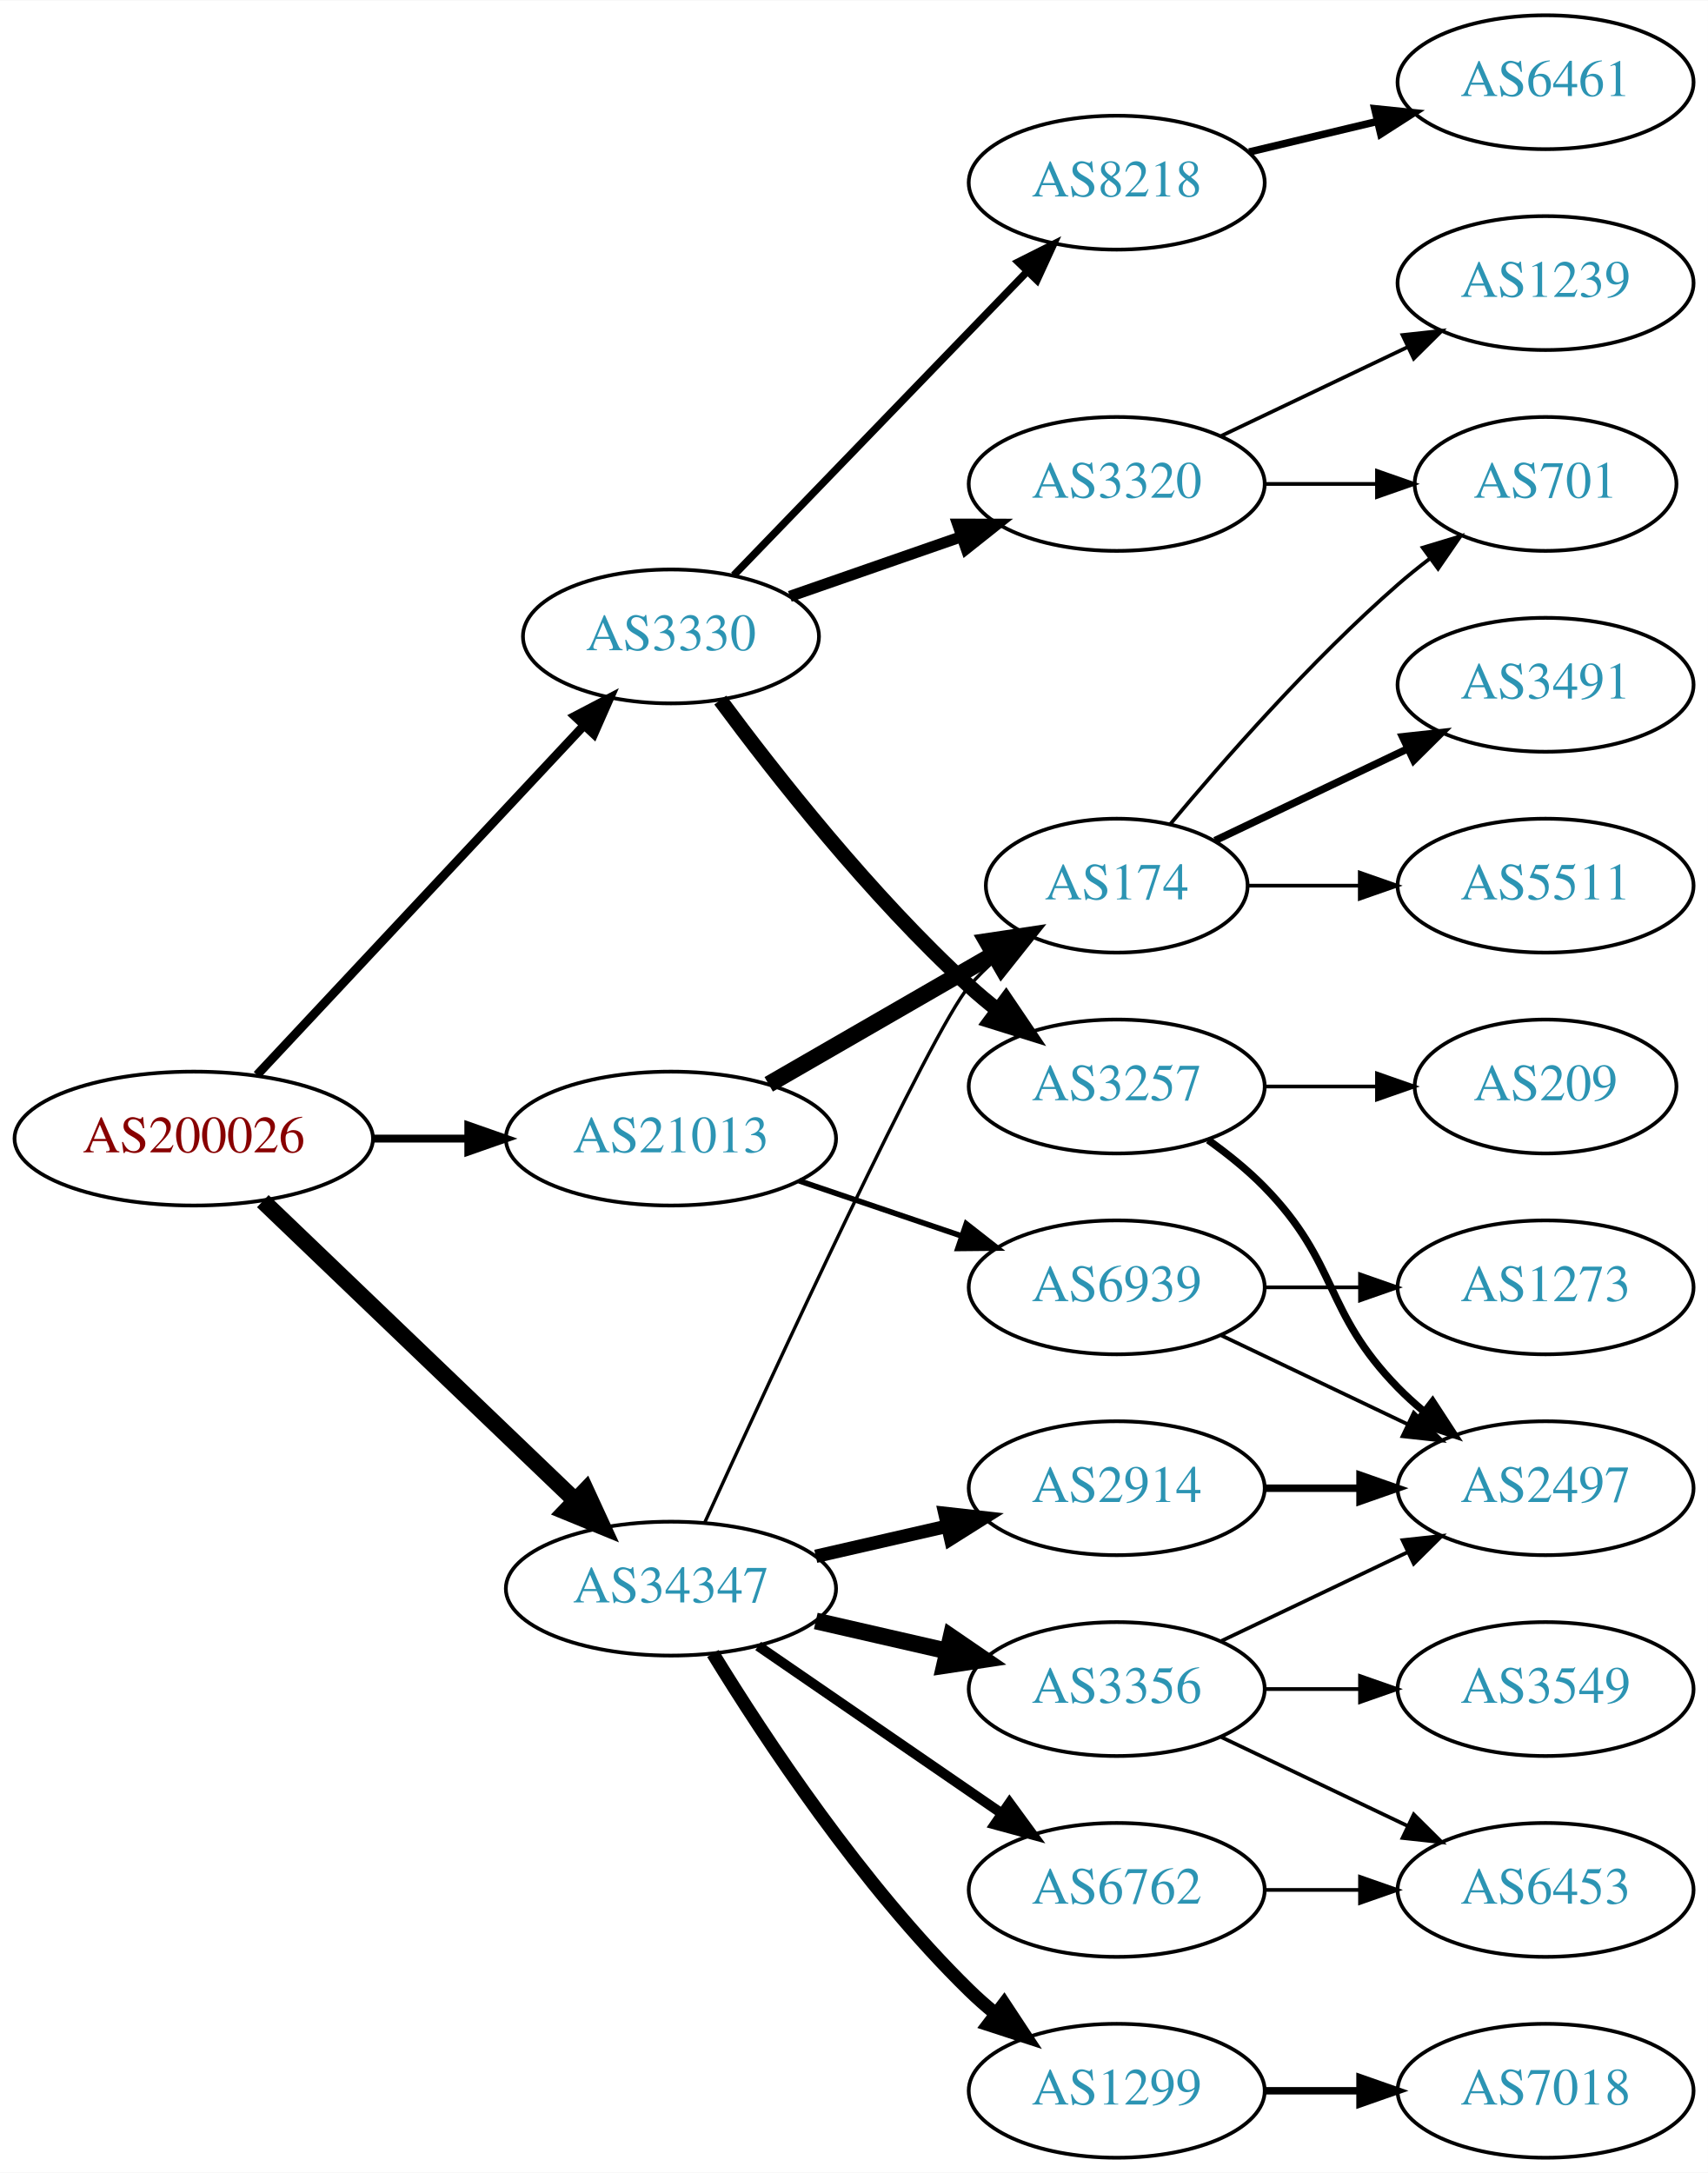
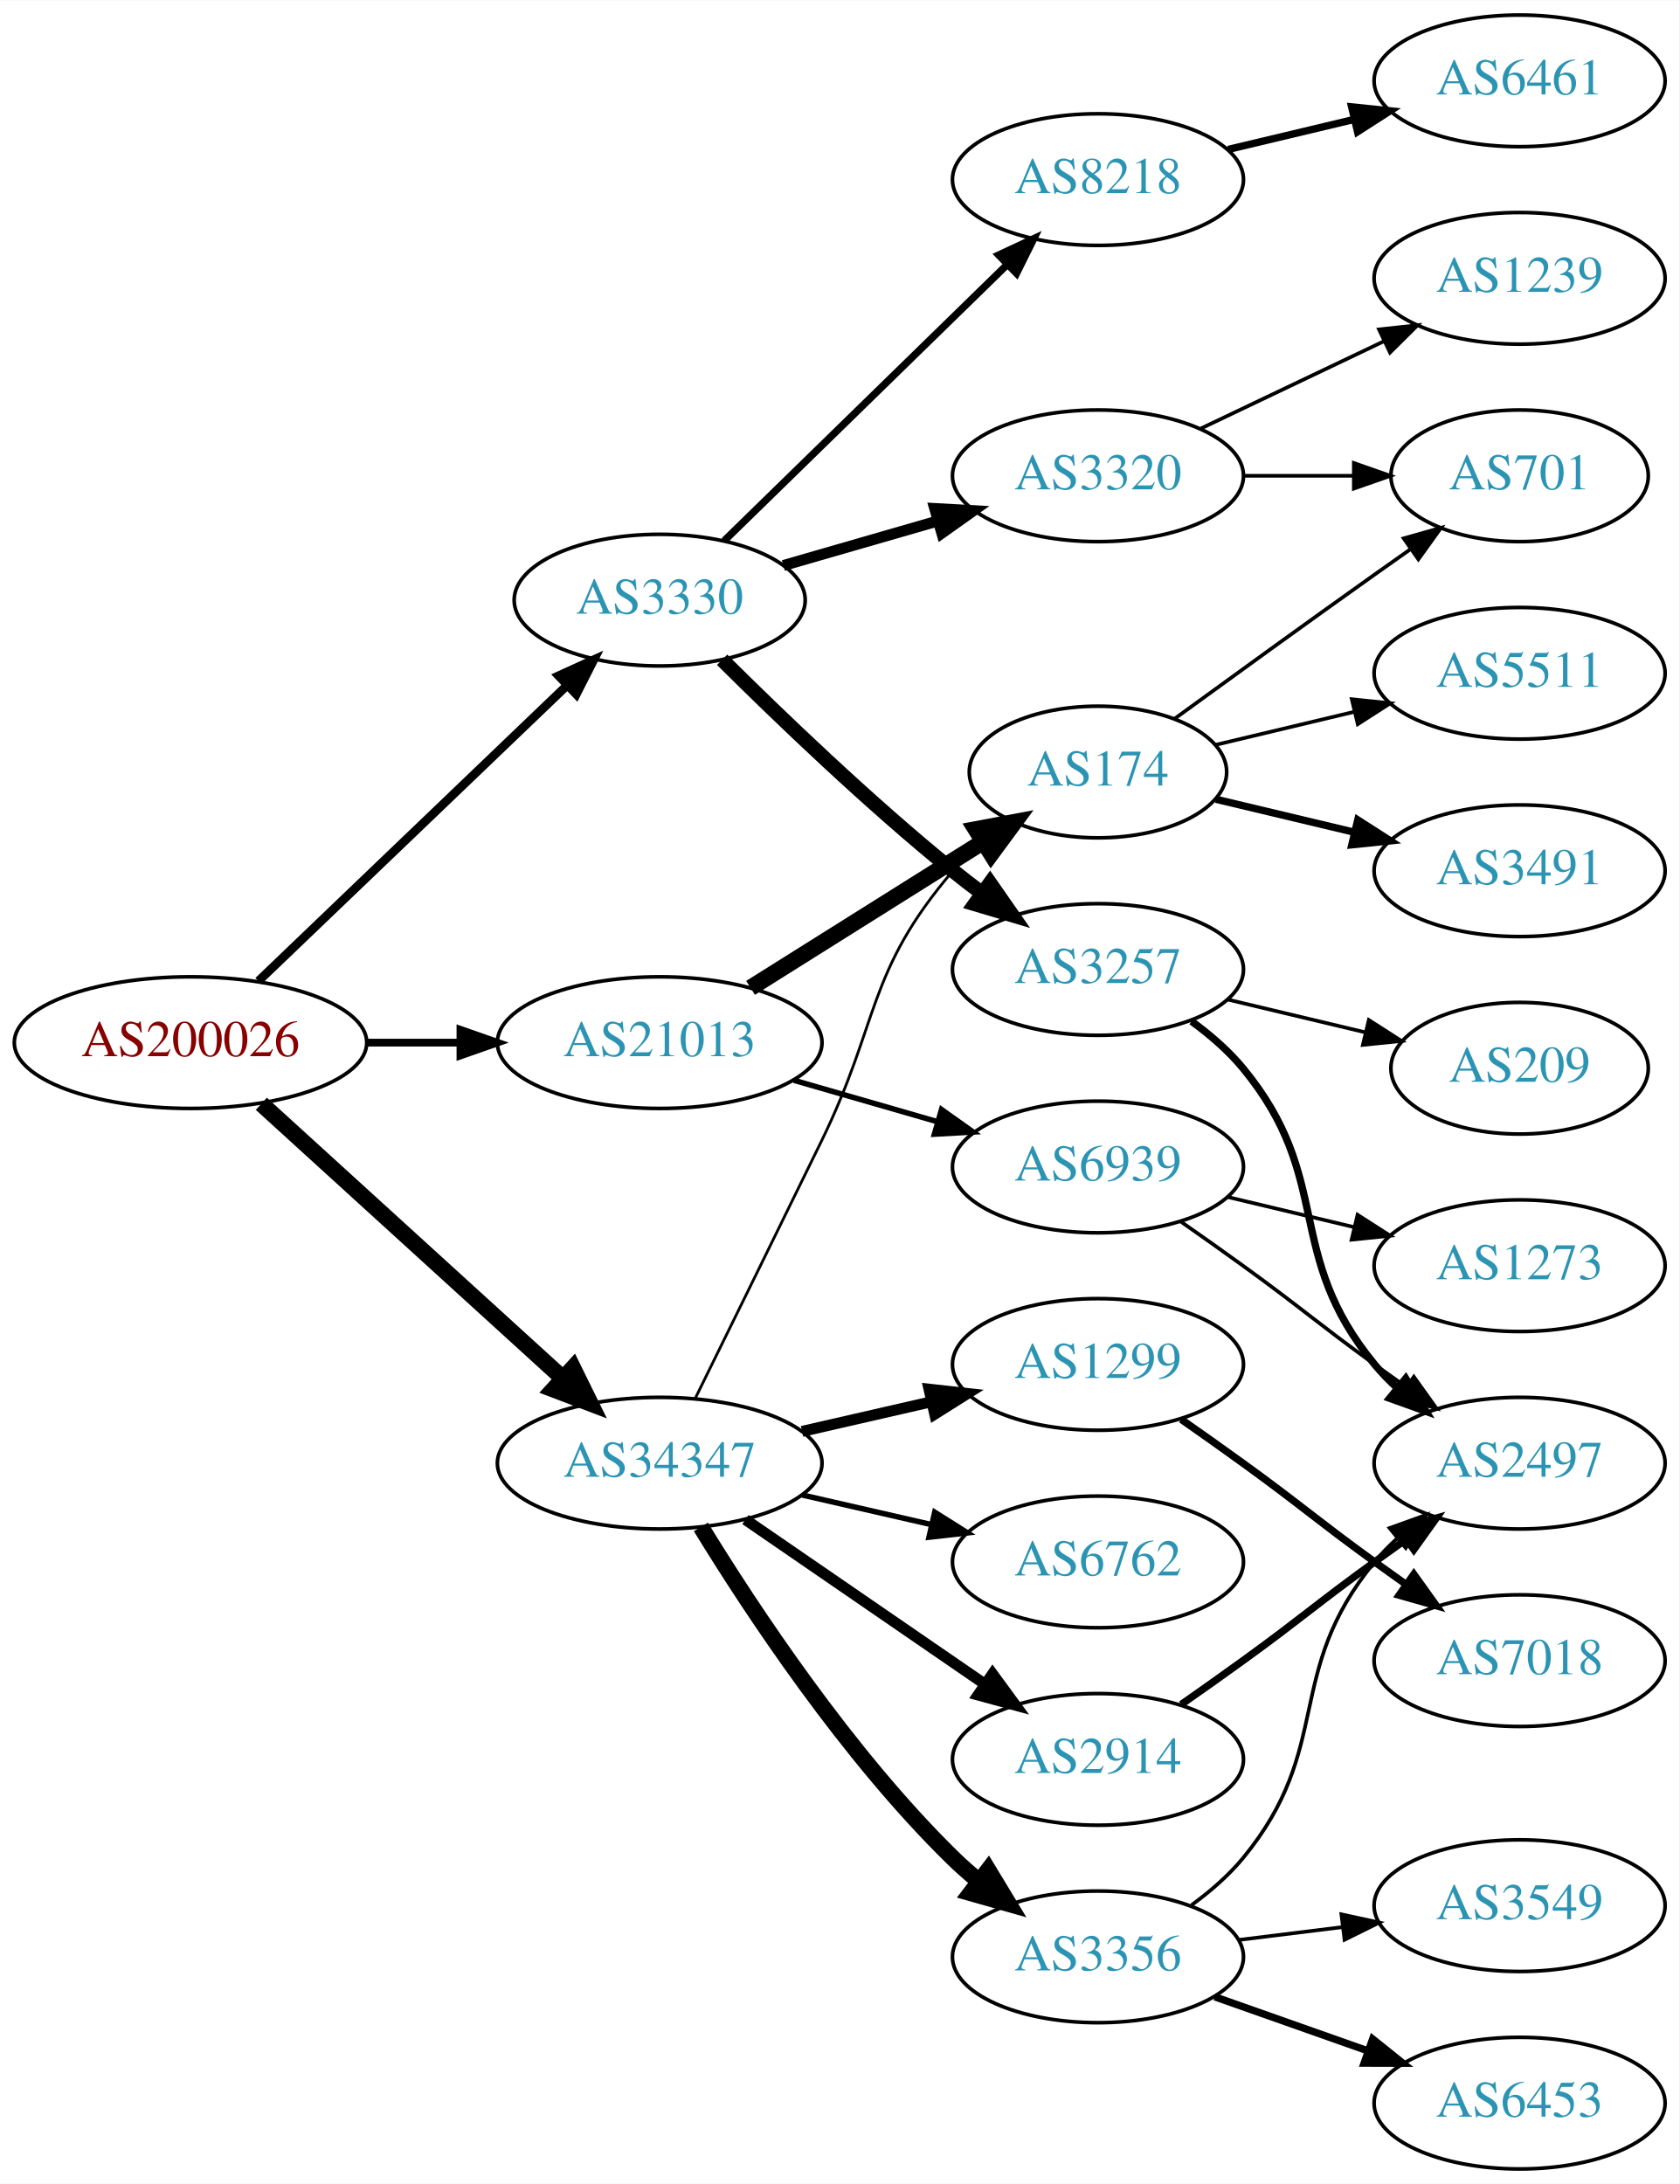
- <svg xmlns="http://www.w3.org/2000/svg" xmlns:xlink="http://www.w3.org/1999/xlink" width="459pt" height="584pt" viewBox="0.00 0.00 459.17 584.00">
-   <g id="graph0" class="graph" transform="scale(1 1) rotate(0) translate(4 580)">
-     <polygon fill="white" stroke="none" points="-4,4 -4,-580 455.17,-580 455.17,4 -4,4" />
+ <svg xmlns="http://www.w3.org/2000/svg" xmlns:xlink="http://www.w3.org/1999/xlink" width="459pt" height="597pt" viewBox="0.00 0.00 459.17 597.00">
+   <g id="graph0" class="graph" transform="scale(1 1) rotate(0) translate(4 593)">
+     <polygon fill="white" stroke="none" points="-4,4 -4,-593 455.17,-593 455.17,4 -4,4" />
    <g id="node1" class="node">
      <g id="a_node1">
        <a xlink:href="/asn/200026" xlink:title="AS200026 ~ Ortswaerme St. Johann in Tirol GmbH [AT]">
-           <ellipse fill="#ffffff" stroke="black" cx="48.096" cy="-274" rx="48.192" ry="18" />
-           <text text-anchor="middle" x="48.096" y="-270.3" font-family="Times,serif" font-size="14.00" fill="#880000">AS200026</text>
+           <ellipse fill="#ffffff" stroke="black" cx="48.096" cy="-308" rx="48.192" ry="18" />
+           <text text-anchor="middle" x="48.096" y="-304.3" font-family="Times,serif" font-size="14.00" fill="#880000">AS200026</text>
        </a>
      </g>
    </g>
    <g id="node2" class="node">
      <g id="a_node2">
        <a xlink:href="/asn/3330" xlink:title="AS3330 ~ Vienna, Austria [AT]">
-           <ellipse fill="#ffffff" stroke="black" cx="176.388" cy="-409" rx="39.794" ry="18" />
-           <text text-anchor="middle" x="176.388" y="-405.3" font-family="Times,serif" font-size="14.00" fill="#2c94b3">AS3330</text>
+           <ellipse fill="#ffffff" stroke="black" cx="176.388" cy="-429" rx="39.794" ry="18" />
+           <text text-anchor="middle" x="176.388" y="-425.3" font-family="Times,serif" font-size="14.00" fill="#2c94b3">AS3330</text>
        </a>
      </g>
    </g>
    <g id="edge1" class="edge">
-       <path fill="none" stroke="black" stroke-width="2.382" d="M65.091,-291.098C87.322,-314.862 127.668,-357.99 152.914,-384.977" />
-       <polygon fill="black" stroke="black" stroke-width="2.382" points="150.53,-387.552 159.917,-392.463 155.642,-382.769 150.53,-387.552" />
+       <path fill="none" stroke="black" stroke-width="2.382" d="M66.656,-324.825C88.645,-345.892 126.426,-382.09 151.156,-405.784" />
+       <polygon fill="black" stroke="black" stroke-width="2.382" points="148.738,-408.314 158.38,-412.705 153.58,-403.26 148.738,-408.314" />
    </g>
    <g id="node3" class="node">
      <g id="a_node3">
        <a xlink:href="/asn/21013" xlink:title="AS21013 ~ Wels, AT [AT]">
-           <ellipse fill="#ffffff" stroke="black" cx="176.388" cy="-274" rx="44.393" ry="18" />
-           <text text-anchor="middle" x="176.388" y="-270.3" font-family="Times,serif" font-size="14.00" fill="#2c94b3">AS21013</text>
+           <ellipse fill="#ffffff" stroke="black" cx="176.388" cy="-308" rx="44.393" ry="18" />
+           <text text-anchor="middle" x="176.388" y="-304.3" font-family="Times,serif" font-size="14.00" fill="#2c94b3">AS21013</text>
        </a>
      </g>
    </g>
    <g id="edge2" class="edge">
-       <path fill="none" stroke="black" stroke-width="2.118" d="M96.481,-274C104.742,-274 113.386,-274 121.799,-274" />
-       <polygon fill="black" stroke="black" stroke-width="2.118" points="121.904,-277.5 131.904,-274 121.904,-270.5 121.904,-277.5" />
+       <path fill="none" stroke="black" stroke-width="2.118" d="M96.481,-308C104.742,-308 113.386,-308 121.799,-308" />
+       <polygon fill="black" stroke="black" stroke-width="2.118" points="121.904,-311.5 131.904,-308 121.904,-304.5 121.904,-311.5" />
    </g>
    <g id="node4" class="node">
      <g id="a_node4">
        <a xlink:href="/asn/34347" xlink:title="AS34347 ~ HALLAG Kommunal GmbH [AT]">
-           <ellipse fill="#ffffff" stroke="black" cx="176.388" cy="-153" rx="44.393" ry="18" />
-           <text text-anchor="middle" x="176.388" y="-149.3" font-family="Times,serif" font-size="14.00" fill="#2c94b3">AS34347</text>
+           <ellipse fill="#ffffff" stroke="black" cx="176.388" cy="-193" rx="44.393" ry="18" />
+           <text text-anchor="middle" x="176.388" y="-189.3" font-family="Times,serif" font-size="14.00" fill="#2c94b3">AS34347</text>
        </a>
      </g>
    </g>
    <g id="edge3" class="edge">
-       <path fill="none" stroke="black" stroke-width="4.5" d="M66.656,-257.175C88.522,-236.225 126.005,-200.314 150.74,-176.614" />
-       <polygon fill="black" stroke="black" stroke-width="4.5" points="153.48,-179.443 157.976,-169.682 148.032,-173.757 153.48,-179.443" />
+       <path fill="none" stroke="black" stroke-width="4.5" d="M67.46,-291.278C89.189,-271.492 125.494,-238.433 149.928,-216.183" />
+       <polygon fill="black" stroke="black" stroke-width="4.5" points="152.668,-219.014 157.41,-209.37 147.365,-213.191 152.668,-219.014" />
    </g>
    <g id="node5" class="node">
      <g id="a_node5">
-         <a xlink:href="/asn/3257" xlink:title="AS3257 ~ GTT [DE]">
-           <ellipse fill="#ffffff" stroke="black" cx="296.23" cy="-288" rx="39.794" ry="18" />
-           <text text-anchor="middle" x="296.23" y="-284.3" font-family="Times,serif" font-size="14.00" fill="#2c94b3">AS3257</text>
+         <a xlink:href="/asn/8218" xlink:title="AS8218 ~ legacy Neotelecoms [FR]">
+           <ellipse fill="#ffffff" stroke="black" cx="296.23" cy="-544" rx="39.794" ry="18" />
+           <text text-anchor="middle" x="296.23" y="-540.3" font-family="Times,serif" font-size="14.00" fill="#2c94b3">AS8218</text>
        </a>
      </g>
    </g>
    <g id="edge4" class="edge">
-       <path fill="none" stroke="black" stroke-width="4" d="M189.645,-391.886C204.28,-372.106 230.115,-339.18 256.584,-315 259.001,-312.792 261.606,-310.615 264.282,-308.512" />
-       <polygon fill="black" stroke="black" stroke-width="4" points="266.465,-311.251 272.402,-302.476 262.288,-305.633 266.465,-311.251" />
+       <path fill="none" stroke="black" stroke-width="2" d="M194.022,-445.233C214.2,-464.924 248.363,-498.263 271.35,-520.696" />
+       <polygon fill="black" stroke="black" stroke-width="2" points="269.079,-523.37 278.681,-527.85 273.968,-518.361 269.079,-523.37" />
    </g>
    <g id="node6" class="node">
      <g id="a_node6">
-         <a xlink:href="/asn/3320" xlink:title="AS3320 ~ DTAG [DE]">
-           <ellipse fill="#ffffff" stroke="black" cx="296.23" cy="-450" rx="39.794" ry="18" />
-           <text text-anchor="middle" x="296.23" y="-446.3" font-family="Times,serif" font-size="14.00" fill="#2c94b3">AS3320</text>
+         <a xlink:href="/asn/3257" xlink:title="AS3257 ~ GTT [DE]">
+           <ellipse fill="#ffffff" stroke="black" cx="296.23" cy="-328" rx="39.794" ry="18" />
+           <text text-anchor="middle" x="296.23" y="-324.3" font-family="Times,serif" font-size="14.00" fill="#2c94b3">AS3257</text>
        </a>
      </g>
    </g>
    <g id="edge5" class="edge">
-       <path fill="none" stroke="black" stroke-width="3" d="M208.349,-419.772C222.446,-424.677 239.322,-430.548 254.436,-435.807" />
-       <polygon fill="black" stroke="black" stroke-width="3" points="253.471,-439.177 264.066,-439.157 255.771,-432.566 253.471,-439.177" />
+       <path fill="none" stroke="black" stroke-width="4" d="M193.458,-412.7C209.039,-397.212 233.624,-373.592 256.584,-355 259.128,-352.94 261.821,-350.864 264.553,-348.828" />
+       <polygon fill="black" stroke="black" stroke-width="4" points="266.708,-351.589 272.763,-342.895 262.608,-345.916 266.708,-351.589" />
    </g>
    <g id="node7" class="node">
      <g id="a_node7">
-         <a xlink:href="/asn/8218" xlink:title="AS8218 ~ legacy Neotelecoms [FR]">
-           <ellipse fill="#ffffff" stroke="black" cx="296.23" cy="-531" rx="39.794" ry="18" />
-           <text text-anchor="middle" x="296.23" y="-527.3" font-family="Times,serif" font-size="14.00" fill="#2c94b3">AS8218</text>
+         <a xlink:href="/asn/3320" xlink:title="AS3320 ~ DTAG [DE]">
+           <ellipse fill="#ffffff" stroke="black" cx="296.23" cy="-463" rx="39.794" ry="18" />
+           <text text-anchor="middle" x="296.23" y="-459.3" font-family="Times,serif" font-size="14.00" fill="#2c94b3">AS3320</text>
        </a>
      </g>
    </g>
    <g id="edge6" class="edge">
-       <path fill="none" stroke="black" stroke-width="2" d="M193.28,-425.453C213.575,-446.464 248.845,-482.978 272.114,-507.068" />
-       <polygon fill="black" stroke="black" stroke-width="2" points="269.748,-509.657 279.213,-514.418 274.783,-504.793 269.748,-509.657" />
+       <path fill="none" stroke="black" stroke-width="3" d="M210.213,-438.471C223.256,-442.234 238.437,-446.614 252.331,-450.623" />
+       <polygon fill="black" stroke="black" stroke-width="3" points="251.593,-454.053 262.172,-453.462 253.534,-447.327 251.593,-454.053" />
    </g>
    <g id="node13" class="node">
      <g id="a_node13">
        <a xlink:href="/asn/174" xlink:title="AS174 ~ Cogent Communications [US]">
-           <ellipse fill="#ffffff" stroke="black" cx="296.23" cy="-342" rx="35.194" ry="18" />
-           <text text-anchor="middle" x="296.23" y="-338.3" font-family="Times,serif" font-size="14.00" fill="#2c94b3">AS174</text>
+           <ellipse fill="#ffffff" stroke="black" cx="296.23" cy="-382" rx="35.194" ry="18" />
+           <text text-anchor="middle" x="296.23" y="-378.3" font-family="Times,serif" font-size="14.00" fill="#2c94b3">AS174</text>
        </a>
      </g>
    </g>
    <g id="edge12" class="edge">
-       <path fill="none" stroke="black" stroke-width="4.5" d="M202.668,-288.588C220.336,-298.783 244.073,-312.48 263.086,-323.451" />
-       <polygon fill="black" stroke="black" stroke-width="4.5" points="261.363,-327.003 271.992,-328.591 265.299,-320.182 261.363,-327.003" />
+       <path fill="none" stroke="black" stroke-width="4.5" d="M201.235,-322.975C219.548,-334.475 244.968,-350.438 264.756,-362.863" />
+       <polygon fill="black" stroke="black" stroke-width="4.5" points="262.843,-366.312 273.406,-368.295 267.031,-359.643 262.843,-366.312" />
    </g>
    <g id="node14" class="node">
      <g id="a_node14">
        <a xlink:href="/asn/6939" xlink:title="AS6939 ~ Hurricane Electric LLC [US]">
-           <ellipse fill="#ffffff" stroke="black" cx="296.23" cy="-234" rx="39.794" ry="18" />
-           <text text-anchor="middle" x="296.23" y="-230.3" font-family="Times,serif" font-size="14.00" fill="#2c94b3">AS6939</text>
+           <ellipse fill="#ffffff" stroke="black" cx="296.23" cy="-274" rx="39.794" ry="18" />
+           <text text-anchor="middle" x="296.23" y="-270.3" font-family="Times,serif" font-size="14.00" fill="#2c94b3">AS6939</text>
        </a>
      </g>
    </g>
    <g id="edge13" class="edge">
-       <path fill="none" stroke="black" stroke-width="1.5" d="M210.841,-262.645C224.442,-258.028 240.284,-252.651 254.546,-247.81" />
-       <polygon fill="black" stroke="black" stroke-width="1.5" points="255.775,-251.089 264.119,-244.56 253.525,-244.46 255.775,-251.089" />
+       <path fill="none" stroke="black" stroke-width="1.5" d="M213.064,-297.707C225.48,-294.124 239.536,-290.069 252.466,-286.338" />
+       <polygon fill="black" stroke="black" stroke-width="1.5" points="253.452,-289.697 262.09,-283.562 251.511,-282.971 253.452,-289.697" />
    </g>
    <g id="edge19" class="edge">
-       <path fill="none" stroke="black" stroke-width="0.9" d="M185.502,-170.86C203.58,-210.459 246.381,-303.078 256.584,-315 258.766,-317.55 261.24,-319.975 263.857,-322.251" />
-       <polygon fill="black" stroke="black" stroke-width="0.9" points="261.952,-325.204 271.987,-328.603 266.262,-319.688 261.952,-325.204" />
+       <path fill="none" stroke="black" stroke-width="0.75" d="M186.176,-210.856C194.917,-228.629 208.703,-256.687 220.584,-281 236.642,-313.861 232.83,-327.189 256.584,-355 258.763,-357.552 261.236,-359.979 263.852,-362.255" />
+       <polygon fill="black" stroke="black" stroke-width="0.75" points="261.946,-365.208 271.98,-368.609 266.257,-359.693 261.946,-365.208" />
    </g>
    <g id="node17" class="node">
      <g id="a_node17">
-         <a xlink:href="/asn/6762" xlink:title="AS6762 ~ TELECOM ITALIA SPARKLE S.p.A. [IT]">
-           <ellipse fill="#ffffff" stroke="black" cx="296.23" cy="-72" rx="39.794" ry="18" />
-           <text text-anchor="middle" x="296.23" y="-68.3" font-family="Times,serif" font-size="14.00" fill="#2c94b3">AS6762</text>
+         <a xlink:href="/asn/2914" xlink:title="AS2914 ~ NTT America, Inc. [US]">
+           <ellipse fill="#ffffff" stroke="black" cx="296.23" cy="-112" rx="39.794" ry="18" />
+           <text text-anchor="middle" x="296.23" y="-108.3" font-family="Times,serif" font-size="14.00" fill="#2c94b3">AS2914</text>
        </a>
      </g>
    </g>
    <g id="edge17" class="edge">
-       <path fill="none" stroke="black" stroke-width="2.7" d="M199.83,-137.574C218.412,-124.802 244.972,-106.545 265.352,-92.537" />
-       <polygon fill="black" stroke="black" stroke-width="2.7" points="267.408,-95.371 273.666,-86.822 263.443,-89.602 267.408,-95.371" />
+       <path fill="none" stroke="black" stroke-width="3" d="M199.83,-177.574C218.412,-164.802 244.972,-146.545 265.352,-132.537" />
+       <polygon fill="black" stroke="black" stroke-width="3" points="267.408,-135.371 273.666,-126.822 263.443,-129.602 267.408,-135.371" />
    </g>
    <g id="node18" class="node">
      <g id="a_node18">
-         <a xlink:href="/asn/3356" xlink:title="AS3356 ~ Level 3 Parent, LLC [US]">
-           <ellipse fill="#ffffff" stroke="black" cx="296.23" cy="-126" rx="39.794" ry="18" />
-           <text text-anchor="middle" x="296.23" y="-122.3" font-family="Times,serif" font-size="14.00" fill="#2c94b3">AS3356</text>
+         <a xlink:href="/asn/1299" xlink:title="AS1299 ~ Telia Carrier [EU]">
+           <ellipse fill="#ffffff" stroke="black" cx="296.23" cy="-220" rx="39.794" ry="18" />
+           <text text-anchor="middle" x="296.23" y="-216.3" font-family="Times,serif" font-size="14.00" fill="#2c94b3">AS1299</text>
        </a>
      </g>
    </g>
    <g id="edge18" class="edge">
-       <path fill="none" stroke="black" stroke-width="4.5" d="M215.322,-144.308C226.563,-141.733 238.976,-138.889 250.599,-136.226" />
-       <polygon fill="black" stroke="black" stroke-width="4.5" points="251.692,-140.015 260.56,-133.943 249.934,-132.339 251.692,-140.015" />
+       <path fill="none" stroke="black" stroke-width="3" d="M215.322,-201.692C226.563,-204.267 238.976,-207.111 250.599,-209.774" />
+       <polygon fill="black" stroke="black" stroke-width="3" points="250.031,-213.235 260.56,-212.057 251.595,-206.412 250.031,-213.235" />
    </g>
    <g id="node19" class="node">
      <g id="a_node19">
-         <a xlink:href="/asn/2914" xlink:title="AS2914 ~ NTT America, Inc. [US]">
-           <ellipse fill="#ffffff" stroke="black" cx="296.23" cy="-180" rx="39.794" ry="18" />
-           <text text-anchor="middle" x="296.23" y="-176.3" font-family="Times,serif" font-size="14.00" fill="#2c94b3">AS2914</text>
+         <a xlink:href="/asn/3356" xlink:title="AS3356 ~ Level 3 Parent, LLC [US]">
+           <ellipse fill="#ffffff" stroke="black" cx="296.23" cy="-58" rx="39.794" ry="18" />
+           <text text-anchor="middle" x="296.23" y="-54.3" font-family="Times,serif" font-size="14.00" fill="#2c94b3">AS3356</text>
        </a>
      </g>
    </g>
    <g id="edge20" class="edge">
-       <path fill="none" stroke="black" stroke-width="3.6" d="M215.322,-161.692C226.563,-164.267 238.976,-167.111 250.599,-169.774" />
-       <polygon fill="black" stroke="black" stroke-width="3.6" points="250.031,-173.235 260.56,-172.057 251.595,-166.412 250.031,-173.235" />
+       <path fill="none" stroke="black" stroke-width="4.5" d="M187.653,-175.56C201.462,-153.009 227.651,-113.278 256.584,-85 258.724,-82.908 261.041,-80.863 263.441,-78.894" />
+       <polygon fill="black" stroke="black" stroke-width="4.5" points="266.217,-81.73 271.782,-72.536 261.442,-75.467 266.217,-81.73" />
    </g>
    <g id="node20" class="node">
      <g id="a_node20">
-         <a xlink:href="/asn/1299" xlink:title="AS1299 ~ Telia Carrier [EU]">
-           <ellipse fill="#ffffff" stroke="black" cx="296.23" cy="-18" rx="39.794" ry="18" />
-           <text text-anchor="middle" x="296.23" y="-14.3" font-family="Times,serif" font-size="14.00" fill="#2c94b3">AS1299</text>
+         <a xlink:href="/asn/6762" xlink:title="AS6762 ~ TELECOM ITALIA SPARKLE S.p.A. [IT]">
+           <ellipse fill="#ffffff" stroke="black" cx="296.23" cy="-166" rx="39.794" ry="18" />
+           <text text-anchor="middle" x="296.23" y="-162.3" font-family="Times,serif" font-size="14.00" fill="#2c94b3">AS6762</text>
        </a>
      </g>
    </g>
    <g id="edge21" class="edge">
-       <path fill="none" stroke="black" stroke-width="3.6" d="M187.653,-135.56C201.462,-113.009 227.651,-73.278 256.584,-45 258.724,-42.908 261.041,-40.863 263.441,-38.895" />
-       <polygon fill="black" stroke="black" stroke-width="3.6" points="265.951,-41.382 271.782,-32.536 261.708,-35.815 265.951,-41.382" />
+       <path fill="none" stroke="black" stroke-width="1.5" d="M215.322,-184.308C226.563,-181.733 238.976,-178.889 250.599,-176.226" />
+       <polygon fill="black" stroke="black" stroke-width="1.5" points="251.595,-179.588 260.56,-173.943 250.031,-172.765 251.595,-179.588" />
+     </g>
+     <g id="node8" class="node">
+       <g id="a_node8">
+         <a xlink:href="/asn/6461" xlink:title="AS6461 ~ Zayo Bandwidth [US]">
+           <ellipse fill="#ffffff" stroke="black" cx="411.523" cy="-571" rx="39.794" ry="18" />
+           <text text-anchor="middle" x="411.523" y="-567.3" font-family="Times,serif" font-size="14.00" fill="#2c94b3">AS6461</text>
+         </a>
+       </g>
+     </g>
+     <g id="edge7" class="edge">
+       <path fill="none" stroke="black" stroke-width="2" d="M331.837,-552.248C342.709,-554.838 354.863,-557.735 366.305,-560.462" />
+       <polygon fill="black" stroke="black" stroke-width="2" points="365.589,-563.889 376.128,-562.803 367.212,-557.08 365.589,-563.889" />
+     </g>
+     <g id="node9" class="node">
+       <g id="a_node9">
+         <a xlink:href="/asn/2497" xlink:title="AS2497 ~ Internet Initiative Japan Inc. [JP]">
+           <ellipse fill="#ffffff" stroke="black" cx="411.523" cy="-193" rx="39.794" ry="18" />
+           <text text-anchor="middle" x="411.523" y="-189.3" font-family="Times,serif" font-size="14.00" fill="#2c94b3">AS2497</text>
+         </a>
+       </g>
+     </g>
+     <g id="edge8" class="edge">
+       <path fill="none" stroke="black" stroke-width="2" d="M321.811,-313.844C326.905,-310.128 331.919,-305.799 335.877,-301 360.941,-270.606 346.812,-250.394 371.877,-220 373.732,-217.75 375.819,-215.604 378.038,-213.576" />
+       <polygon fill="black" stroke="black" stroke-width="2" points="380.386,-216.177 385.942,-207.156 375.973,-210.744 380.386,-216.177" />
    </g>
    <g id="node10" class="node">
      <g id="a_node10">
-         <a xlink:href="/asn/2497" xlink:title="AS2497 ~ Internet Initiative Japan Inc. [JP]">
-           <ellipse fill="#ffffff" stroke="black" cx="411.523" cy="-180" rx="39.794" ry="18" />
-           <text text-anchor="middle" x="411.523" y="-176.3" font-family="Times,serif" font-size="14.00" fill="#2c94b3">AS2497</text>
+         <a xlink:href="/asn/209" xlink:title="AS209 ~ CenturyLink Communications, LLC [US]">
+           <ellipse fill="#ffffff" stroke="black" cx="411.523" cy="-301" rx="35.194" ry="18" />
+           <text text-anchor="middle" x="411.523" y="-297.3" font-family="Times,serif" font-size="14.00" fill="#2c94b3">AS209</text>
        </a>
      </g>
    </g>
    <g id="edge9" class="edge">
-       <path fill="none" stroke="black" stroke-width="2" d="M320.824,-273.611C326.08,-269.852 331.412,-265.563 335.877,-261 356.049,-240.383 351.704,-227.617 371.877,-207 373.969,-204.861 376.253,-202.782 378.63,-200.79" />
-       <polygon fill="black" stroke="black" stroke-width="2" points="381.148,-203.268 386.929,-194.389 376.873,-197.725 381.148,-203.268" />
+       <path fill="none" stroke="black" d="M331.837,-319.752C343.632,-316.942 356.937,-313.771 369.204,-310.847" />
+       <polygon fill="black" stroke="black" points="370.293,-314.186 379.209,-308.463 368.67,-307.376 370.293,-314.186" />
    </g>
    <g id="node11" class="node">
      <g id="a_node11">
-         <a xlink:href="/asn/209" xlink:title="AS209 ~ CenturyLink Communications, LLC [US]">
-           <ellipse fill="#ffffff" stroke="black" cx="411.523" cy="-288" rx="35.194" ry="18" />
-           <text text-anchor="middle" x="411.523" y="-284.3" font-family="Times,serif" font-size="14.00" fill="#2c94b3">AS209</text>
+         <a xlink:href="/asn/701" xlink:title="AS701 ~ UUNET [US]">
+           <ellipse fill="#ffffff" stroke="black" cx="411.523" cy="-463" rx="35.194" ry="18" />
+           <text text-anchor="middle" x="411.523" y="-459.3" font-family="Times,serif" font-size="14.00" fill="#2c94b3">AS701</text>
        </a>
      </g>
    </g>
    <g id="edge10" class="edge">
-       <path fill="none" stroke="black" d="M335.902,-288C345.608,-288 356.098,-288 366.061,-288" />
-       <polygon fill="black" stroke="black" points="366.198,-291.5 376.198,-288 366.198,-284.5 366.198,-291.5" />
-     </g>
-     <g id="node8" class="node">
-       <g id="a_node8">
-         <a xlink:href="/asn/701" xlink:title="AS701 ~ UUNET [US]">
-           <ellipse fill="#ffffff" stroke="black" cx="411.523" cy="-450" rx="35.194" ry="18" />
-           <text text-anchor="middle" x="411.523" y="-446.3" font-family="Times,serif" font-size="14.00" fill="#2c94b3">AS701</text>
-         </a>
-       </g>
-     </g>
-     <g id="edge7" class="edge">
-       <path fill="none" stroke="black" d="M335.902,-450C345.608,-450 356.098,-450 366.061,-450" />
-       <polygon fill="black" stroke="black" points="366.198,-453.5 376.198,-450 366.198,-446.5 366.198,-453.5" />
-     </g>
-     <g id="node9" class="node">
-       <g id="a_node9">
-         <a xlink:href="/asn/1239" xlink:title="AS1239 ~ Sprint [US]">
-           <ellipse fill="#ffffff" stroke="black" cx="411.523" cy="-504" rx="39.794" ry="18" />
-           <text text-anchor="middle" x="411.523" y="-500.3" font-family="Times,serif" font-size="14.00" fill="#2c94b3">AS1239</text>
-         </a>
-       </g>
-     </g>
-     <g id="edge8" class="edge">
-       <path fill="none" stroke="black" d="M324.367,-462.934C339.361,-470.081 358.182,-479.052 374.405,-486.785" />
-       <polygon fill="black" stroke="black" points="373.075,-490.028 383.608,-491.171 376.087,-483.709 373.075,-490.028" />
+       <path fill="none" stroke="black" d="M335.902,-463C345.608,-463 356.098,-463 366.061,-463" />
+       <polygon fill="black" stroke="black" points="366.198,-466.5 376.198,-463 366.198,-459.5 366.198,-466.5" />
    </g>
    <g id="node12" class="node">
      <g id="a_node12">
-         <a xlink:href="/asn/6461" xlink:title="AS6461 ~ Zayo Bandwidth [US]">
-           <ellipse fill="#ffffff" stroke="black" cx="411.523" cy="-558" rx="39.794" ry="18" />
-           <text text-anchor="middle" x="411.523" y="-554.3" font-family="Times,serif" font-size="14.00" fill="#2c94b3">AS6461</text>
+         <a xlink:href="/asn/1239" xlink:title="AS1239 ~ Sprint [US]">
+           <ellipse fill="#ffffff" stroke="black" cx="411.523" cy="-517" rx="39.794" ry="18" />
+           <text text-anchor="middle" x="411.523" y="-513.3" font-family="Times,serif" font-size="14.00" fill="#2c94b3">AS1239</text>
        </a>
      </g>
    </g>
    <g id="edge11" class="edge">
-       <path fill="none" stroke="black" stroke-width="2" d="M331.837,-539.248C342.709,-541.838 354.863,-544.735 366.305,-547.462" />
-       <polygon fill="black" stroke="black" stroke-width="2" points="365.589,-550.889 376.128,-549.803 367.212,-544.08 365.589,-550.889" />
+       <path fill="none" stroke="black" d="M324.367,-475.934C339.361,-483.081 358.182,-492.052 374.405,-499.785" />
+       <polygon fill="black" stroke="black" points="373.075,-503.028 383.608,-504.171 376.087,-496.709 373.075,-503.028" />
    </g>
    <g id="edge16" class="edge">
-       <path fill="none" stroke="black" d="M310.595,-358.499C324.85,-375.596 348.545,-402.619 371.877,-423 374.546,-425.332 377.419,-427.648 380.35,-429.886" />
-       <polygon fill="black" stroke="black" points="378.5,-432.87 388.641,-435.939 382.627,-427.216 378.5,-432.87" />
+       <path fill="none" stroke="black" d="M317.126,-396.529C332.128,-407.45 353.235,-422.747 371.877,-436 375.087,-438.282 378.456,-440.661 381.811,-443.018" />
+       <polygon fill="black" stroke="black" points="379.823,-445.899 390.021,-448.77 383.839,-440.166 379.823,-445.899" />
    </g>
    <g id="node15" class="node">
      <g id="a_node15">
        <a xlink:href="/asn/3491" xlink:title="AS3491 ~ PCCW Global, Inc. [US]">
-           <ellipse fill="#ffffff" stroke="black" cx="411.523" cy="-396" rx="39.794" ry="18" />
-           <text text-anchor="middle" x="411.523" y="-392.3" font-family="Times,serif" font-size="14.00" fill="#2c94b3">AS3491</text>
+           <ellipse fill="#ffffff" stroke="black" cx="411.523" cy="-355" rx="39.794" ry="18" />
+           <text text-anchor="middle" x="411.523" y="-351.3" font-family="Times,serif" font-size="14.00" fill="#2c94b3">AS3491</text>
        </a>
      </g>
    </g>
    <g id="edge14" class="edge">
-       <path fill="none" stroke="black" stroke-width="2" d="M322.655,-354.119C337.958,-361.413 357.681,-370.814 374.563,-378.86" />
-       <polygon fill="black" stroke="black" stroke-width="2" points="373.071,-382.026 383.604,-383.169 376.082,-375.707 373.071,-382.026" />
+       <path fill="none" stroke="black" stroke-width="2" d="M328.488,-374.551C340.168,-371.767 353.663,-368.551 366.293,-365.541" />
+       <polygon fill="black" stroke="black" stroke-width="2" points="367.268,-368.907 376.184,-363.184 365.645,-362.097 367.268,-368.907" />
    </g>
    <g id="node16" class="node">
      <g id="a_node16">
        <a xlink:href="/asn/5511" xlink:title="AS5511 ~ Orange S.A. [FR]">
-           <ellipse fill="#ffffff" stroke="black" cx="411.523" cy="-342" rx="39.794" ry="18" />
-           <text text-anchor="middle" x="411.523" y="-338.3" font-family="Times,serif" font-size="14.00" fill="#2c94b3">AS5511</text>
+           <ellipse fill="#ffffff" stroke="black" cx="411.523" cy="-409" rx="39.794" ry="18" />
+           <text text-anchor="middle" x="411.523" y="-405.3" font-family="Times,serif" font-size="14.00" fill="#2c94b3">AS5511</text>
        </a>
      </g>
    </g>
    <g id="edge15" class="edge">
-       <path fill="none" stroke="black" d="M331.529,-342C340.906,-342 351.257,-342 361.291,-342" />
-       <polygon fill="black" stroke="black" points="361.58,-345.5 371.58,-342 361.58,-338.5 361.58,-345.5" />
-     </g>
-     <g id="edge28" class="edge">
-       <path fill="none" stroke="black" d="M324.367,-221.066C339.361,-213.919 358.182,-204.948 374.405,-197.215" />
-       <polygon fill="black" stroke="black" points="376.087,-200.291 383.608,-192.829 373.075,-193.972 376.087,-200.291" />
+       <path fill="none" stroke="black" d="M328.488,-389.449C340.168,-392.233 353.663,-395.449 366.293,-398.459" />
+       <polygon fill="black" stroke="black" points="365.645,-401.903 376.184,-400.816 367.268,-395.093 365.645,-401.903" />
+     </g>
+     <g id="edge27" class="edge">
+       <path fill="none" stroke="black" d="M318.987,-258.991C324.522,-255.121 330.44,-250.936 335.877,-247 352.076,-235.271 355.677,-231.729 371.877,-220 374.68,-217.971 377.611,-215.875 380.552,-213.79" />
+       <polygon fill="black" stroke="black" points="382.603,-216.627 388.766,-208.009 378.574,-210.903 382.603,-216.627" />
    </g>
    <g id="node24" class="node">
      <g id="a_node24">
        <a xlink:href="/asn/1273" xlink:title="AS1273 ~ Vodafone Group PLC [EU]">
-           <ellipse fill="#ffffff" stroke="black" cx="411.523" cy="-234" rx="39.794" ry="18" />
-           <text text-anchor="middle" x="411.523" y="-230.3" font-family="Times,serif" font-size="14.00" fill="#2c94b3">AS1273</text>
-         </a>
-       </g>
-     </g>
-     <g id="edge27" class="edge">
-       <path fill="none" stroke="black" d="M335.902,-234C344.105,-234 352.869,-234 361.401,-234" />
-       <polygon fill="black" stroke="black" points="361.641,-237.5 371.641,-234 361.641,-230.5 361.641,-237.5" />
+           <ellipse fill="#ffffff" stroke="black" cx="411.523" cy="-247" rx="39.794" ry="18" />
+           <text text-anchor="middle" x="411.523" y="-243.3" font-family="Times,serif" font-size="14.00" fill="#2c94b3">AS1273</text>
+         </a>
+       </g>
+     </g>
+     <g id="edge28" class="edge">
+       <path fill="none" stroke="black" d="M331.837,-265.752C342.709,-263.162 354.863,-260.265 366.305,-257.538" />
+       <polygon fill="black" stroke="black" points="367.212,-260.92 376.128,-255.197 365.589,-254.111 367.212,-260.92" />
+     </g>
+     <g id="edge26" class="edge">
+       <path fill="none" stroke="black" stroke-width="2" d="M318.987,-127.009C324.522,-130.879 330.44,-135.064 335.877,-139 352.076,-150.729 355.677,-154.271 371.877,-166 374.68,-168.029 377.611,-170.125 380.552,-172.21" />
+       <polygon fill="black" stroke="black" stroke-width="2" points="378.574,-175.097 388.766,-177.991 382.603,-169.373 378.574,-175.097" />
+     </g>
+     <g id="node21" class="node">
+       <g id="a_node21">
+         <a xlink:href="/asn/7018" xlink:title="AS7018 ~ AT&amp;T Services, Inc. [US]">
+           <ellipse fill="#ffffff" stroke="black" cx="411.523" cy="-139" rx="39.794" ry="18" />
+           <text text-anchor="middle" x="411.523" y="-135.3" font-family="Times,serif" font-size="14.00" fill="#2c94b3">AS7018</text>
+         </a>
+       </g>
+     </g>
+     <g id="edge22" class="edge">
+       <path fill="none" stroke="black" stroke-width="2" d="M318.987,-204.991C324.522,-201.121 330.44,-196.936 335.877,-193 352.076,-181.271 355.677,-177.729 371.877,-166 374.68,-163.971 377.611,-161.875 380.552,-159.79" />
+       <polygon fill="black" stroke="black" stroke-width="2" points="382.603,-162.627 388.766,-154.009 378.574,-156.903 382.603,-162.627" />
+     </g>
+     <g id="edge23" class="edge">
+       <path fill="none" stroke="black" d="M321.811,-72.156C326.905,-75.872 331.919,-80.201 335.877,-85 360.941,-115.394 346.812,-135.606 371.877,-166 373.732,-168.25 375.819,-170.396 378.038,-172.424" />
+       <polygon fill="black" stroke="black" points="375.973,-175.256 385.942,-178.844 380.386,-169.823 375.973,-175.256" />
    </g>
    <g id="node22" class="node">
      <g id="a_node22">
-         <a xlink:href="/asn/6453" xlink:title="AS6453 ~ TATA COMMUNICATIONS (AMERICA) INC [US]">
+         <a xlink:href="/asn/3549" xlink:title="AS3549 ~ Level 3 Parent, LLC [US]">
          <ellipse fill="#ffffff" stroke="black" cx="411.523" cy="-72" rx="39.794" ry="18" />
-           <text text-anchor="middle" x="411.523" y="-68.3" font-family="Times,serif" font-size="14.00" fill="#2c94b3">AS6453</text>
-         </a>
-       </g>
-     </g>
-     <g id="edge29" class="edge">
-       <path fill="none" stroke="black" d="M335.902,-72C344.105,-72 352.869,-72 361.401,-72" />
-       <polygon fill="black" stroke="black" points="361.641,-75.5 371.641,-72 361.641,-68.5 361.641,-75.5" />
+           <text text-anchor="middle" x="411.523" y="-68.3" font-family="Times,serif" font-size="14.00" fill="#2c94b3">AS3549</text>
+         </a>
+       </g>
    </g>
    <g id="edge24" class="edge">
-       <path fill="none" stroke="black" d="M324.367,-138.934C339.361,-146.081 358.182,-155.052 374.405,-162.785" />
-       <polygon fill="black" stroke="black" points="373.075,-166.028 383.608,-167.171 376.087,-159.709 373.075,-166.028" />
-     </g>
-     <g id="node21" class="node">
-       <g id="a_node21">
-         <a xlink:href="/asn/3549" xlink:title="AS3549 ~ Level 3 Parent, LLC [US]">
-           <ellipse fill="#ffffff" stroke="black" cx="411.523" cy="-126" rx="39.794" ry="18" />
-           <text text-anchor="middle" x="411.523" y="-122.3" font-family="Times,serif" font-size="14.00" fill="#2c94b3">AS3549</text>
-         </a>
-       </g>
-     </g>
-     <g id="edge22" class="edge">
-       <path fill="none" stroke="black" d="M335.902,-126C344.105,-126 352.869,-126 361.401,-126" />
-       <polygon fill="black" stroke="black" points="361.641,-129.5 371.641,-126 361.641,-122.5 361.641,-129.5" />
-     </g>
-     <g id="edge23" class="edge">
-       <path fill="none" stroke="black" d="M324.367,-113.066C339.361,-105.919 358.182,-96.948 374.405,-89.215" />
-       <polygon fill="black" stroke="black" points="376.087,-92.291 383.608,-84.829 373.075,-85.972 376.087,-92.291" />
-     </g>
-     <g id="edge25" class="edge">
-       <path fill="none" stroke="black" stroke-width="2" d="M335.902,-180C344.105,-180 352.869,-180 361.401,-180" />
-       <polygon fill="black" stroke="black" stroke-width="2" points="361.641,-183.5 371.641,-180 361.641,-176.5 361.641,-183.5" />
+       <path fill="none" stroke="black" d="M334.64,-62.623C343.728,-63.746 353.566,-64.962 363.05,-66.134" />
+       <polygon fill="black" stroke="black" points="362.798,-69.629 373.152,-67.382 363.657,-62.682 362.798,-69.629" />
    </g>
    <g id="node23" class="node">
      <g id="a_node23">
-         <a xlink:href="/asn/7018" xlink:title="AS7018 ~ AT&amp;T Services, Inc. [US]">
+         <a xlink:href="/asn/6453" xlink:title="AS6453 ~ TATA COMMUNICATIONS (AMERICA) INC [US]">
          <ellipse fill="#ffffff" stroke="black" cx="411.523" cy="-18" rx="39.794" ry="18" />
-           <text text-anchor="middle" x="411.523" y="-14.3" font-family="Times,serif" font-size="14.00" fill="#2c94b3">AS7018</text>
-         </a>
-       </g>
-     </g>
-     <g id="edge26" class="edge">
-       <path fill="none" stroke="black" stroke-width="2" d="M335.902,-18C344.105,-18 352.869,-18 361.401,-18" />
-       <polygon fill="black" stroke="black" stroke-width="2" points="361.641,-21.5 371.641,-18 361.641,-14.5 361.641,-21.5" />
+           <text text-anchor="middle" x="411.523" y="-14.3" font-family="Times,serif" font-size="14.00" fill="#2c94b3">AS6453</text>
+         </a>
+       </g>
+     </g>
+     <g id="edge25" class="edge">
+       <path fill="none" stroke="black" stroke-width="2" d="M328.188,-47.07C341.051,-42.528 356.157,-37.195 369.894,-32.345" />
+       <polygon fill="black" stroke="black" stroke-width="2" points="371.338,-35.547 379.603,-28.917 369.008,-28.946 371.338,-35.547" />
    </g>
  </g>
</svg>
